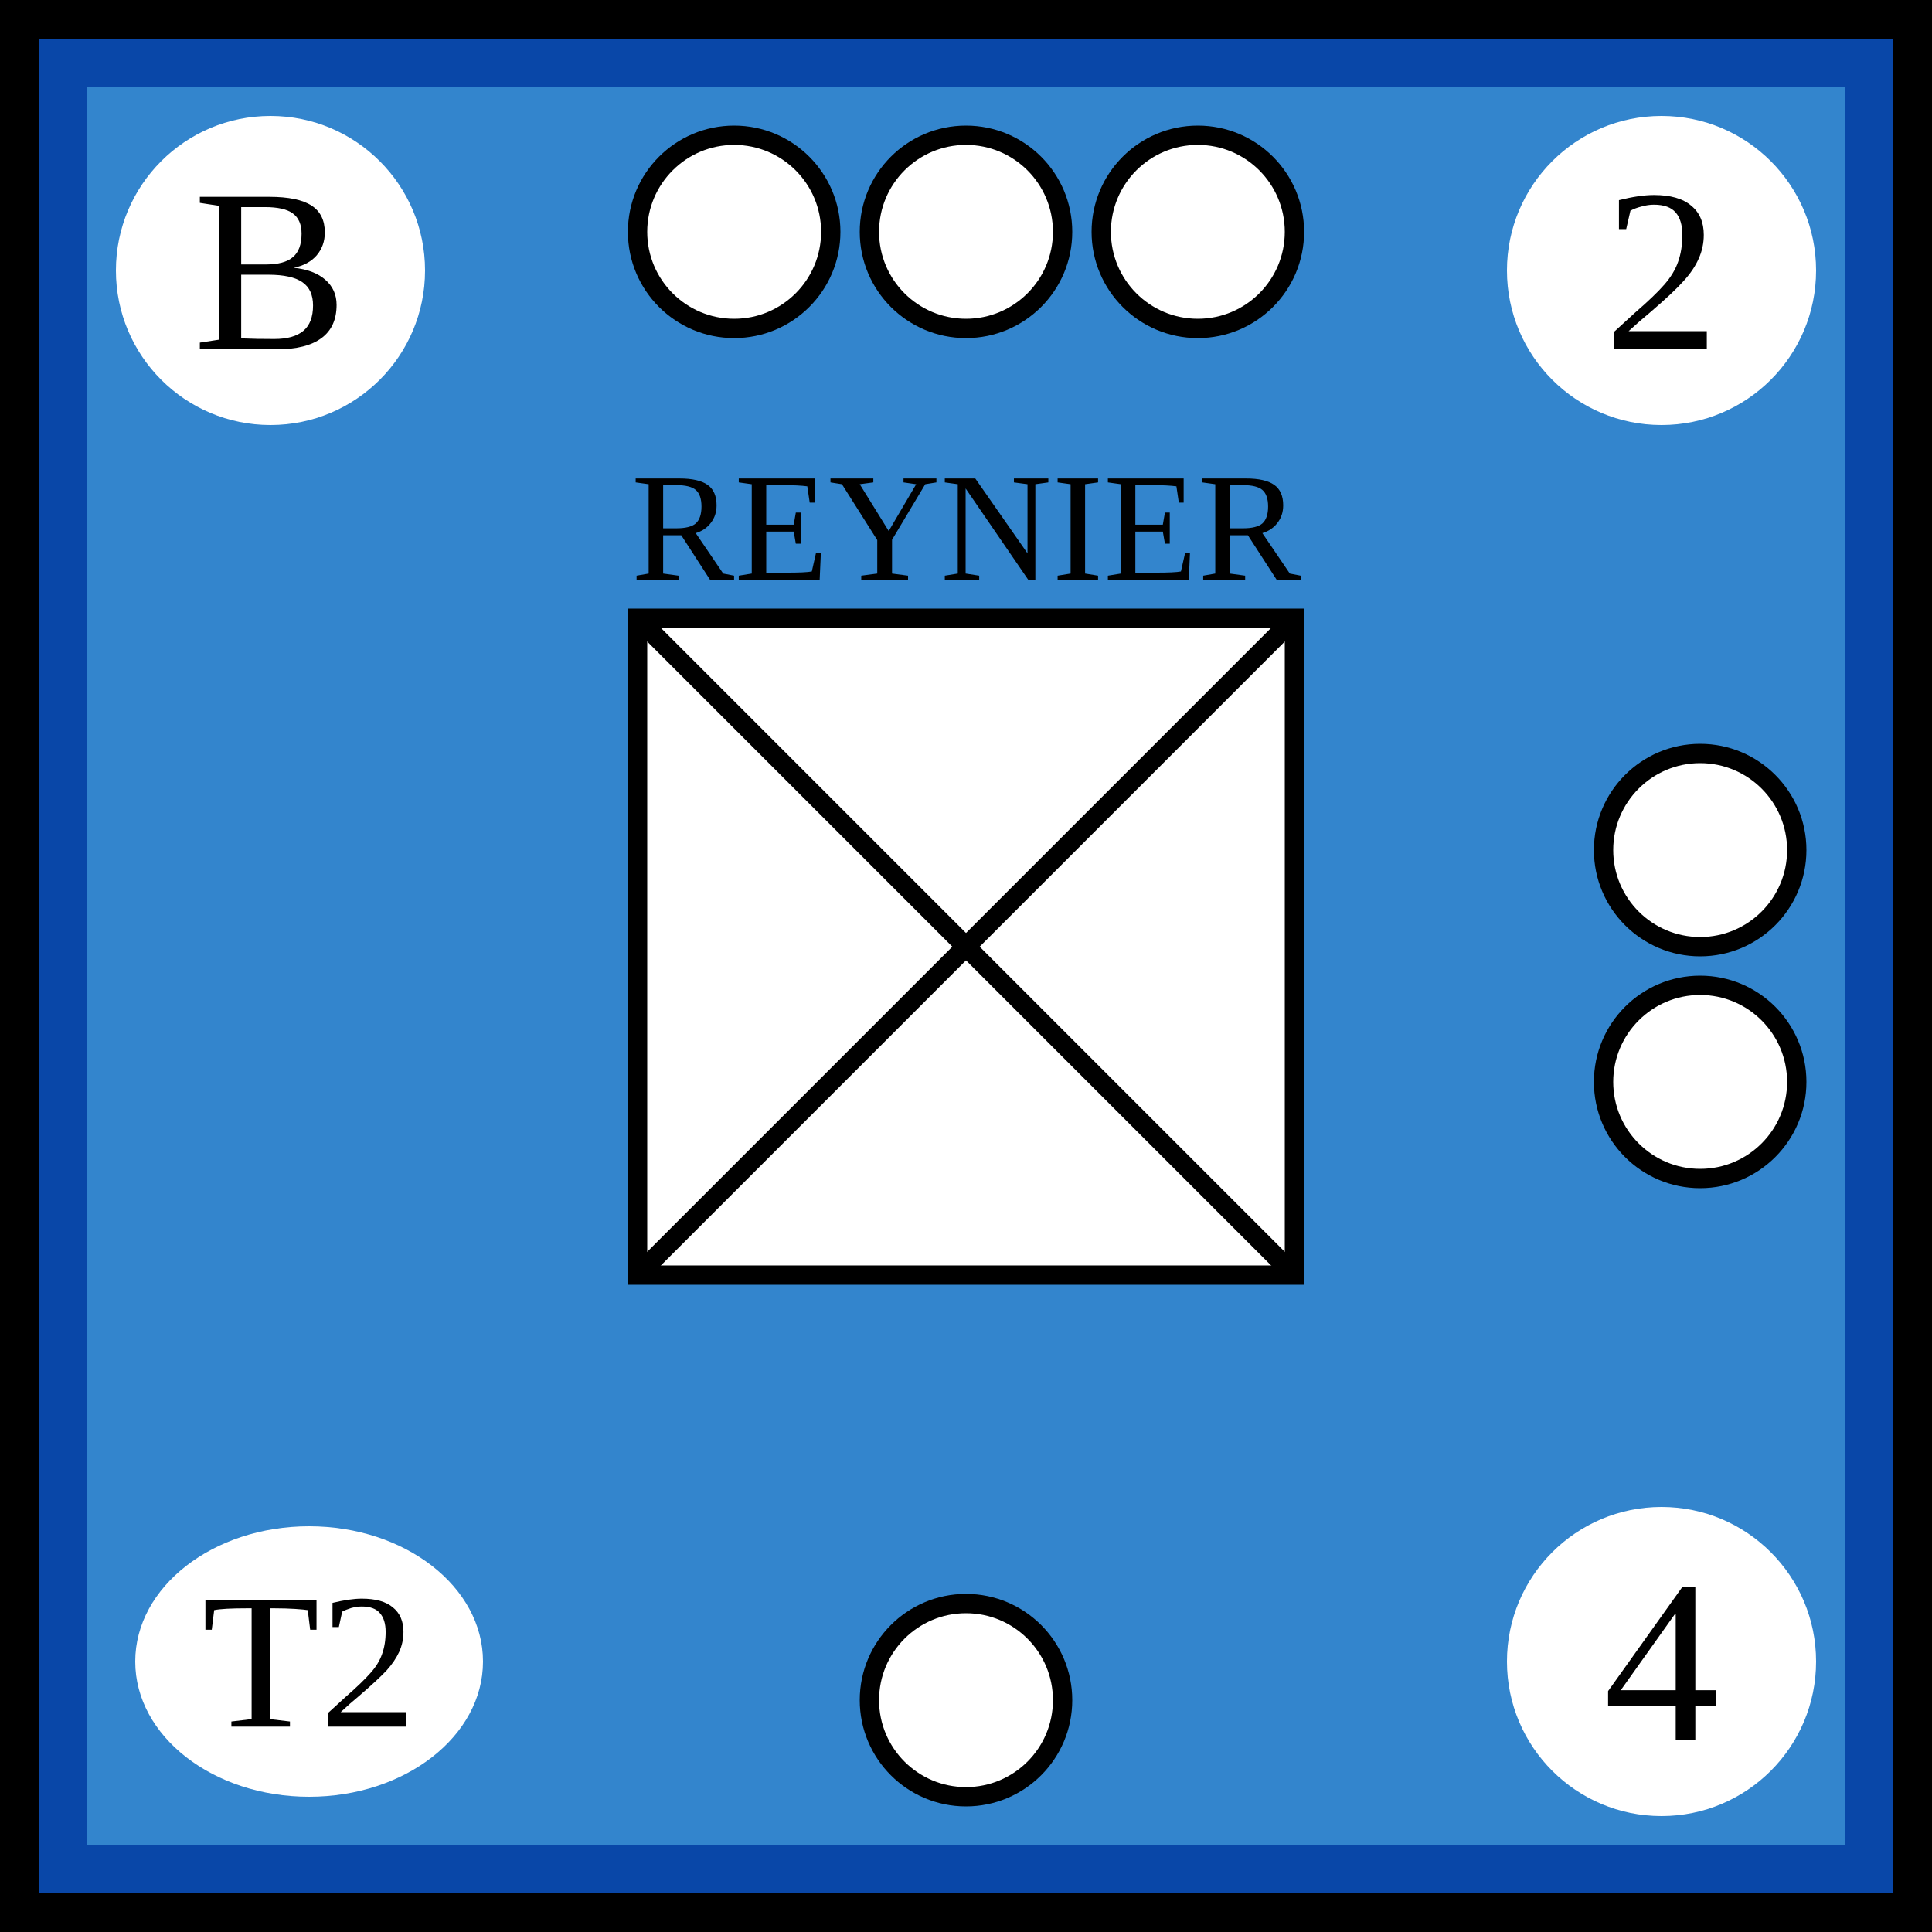
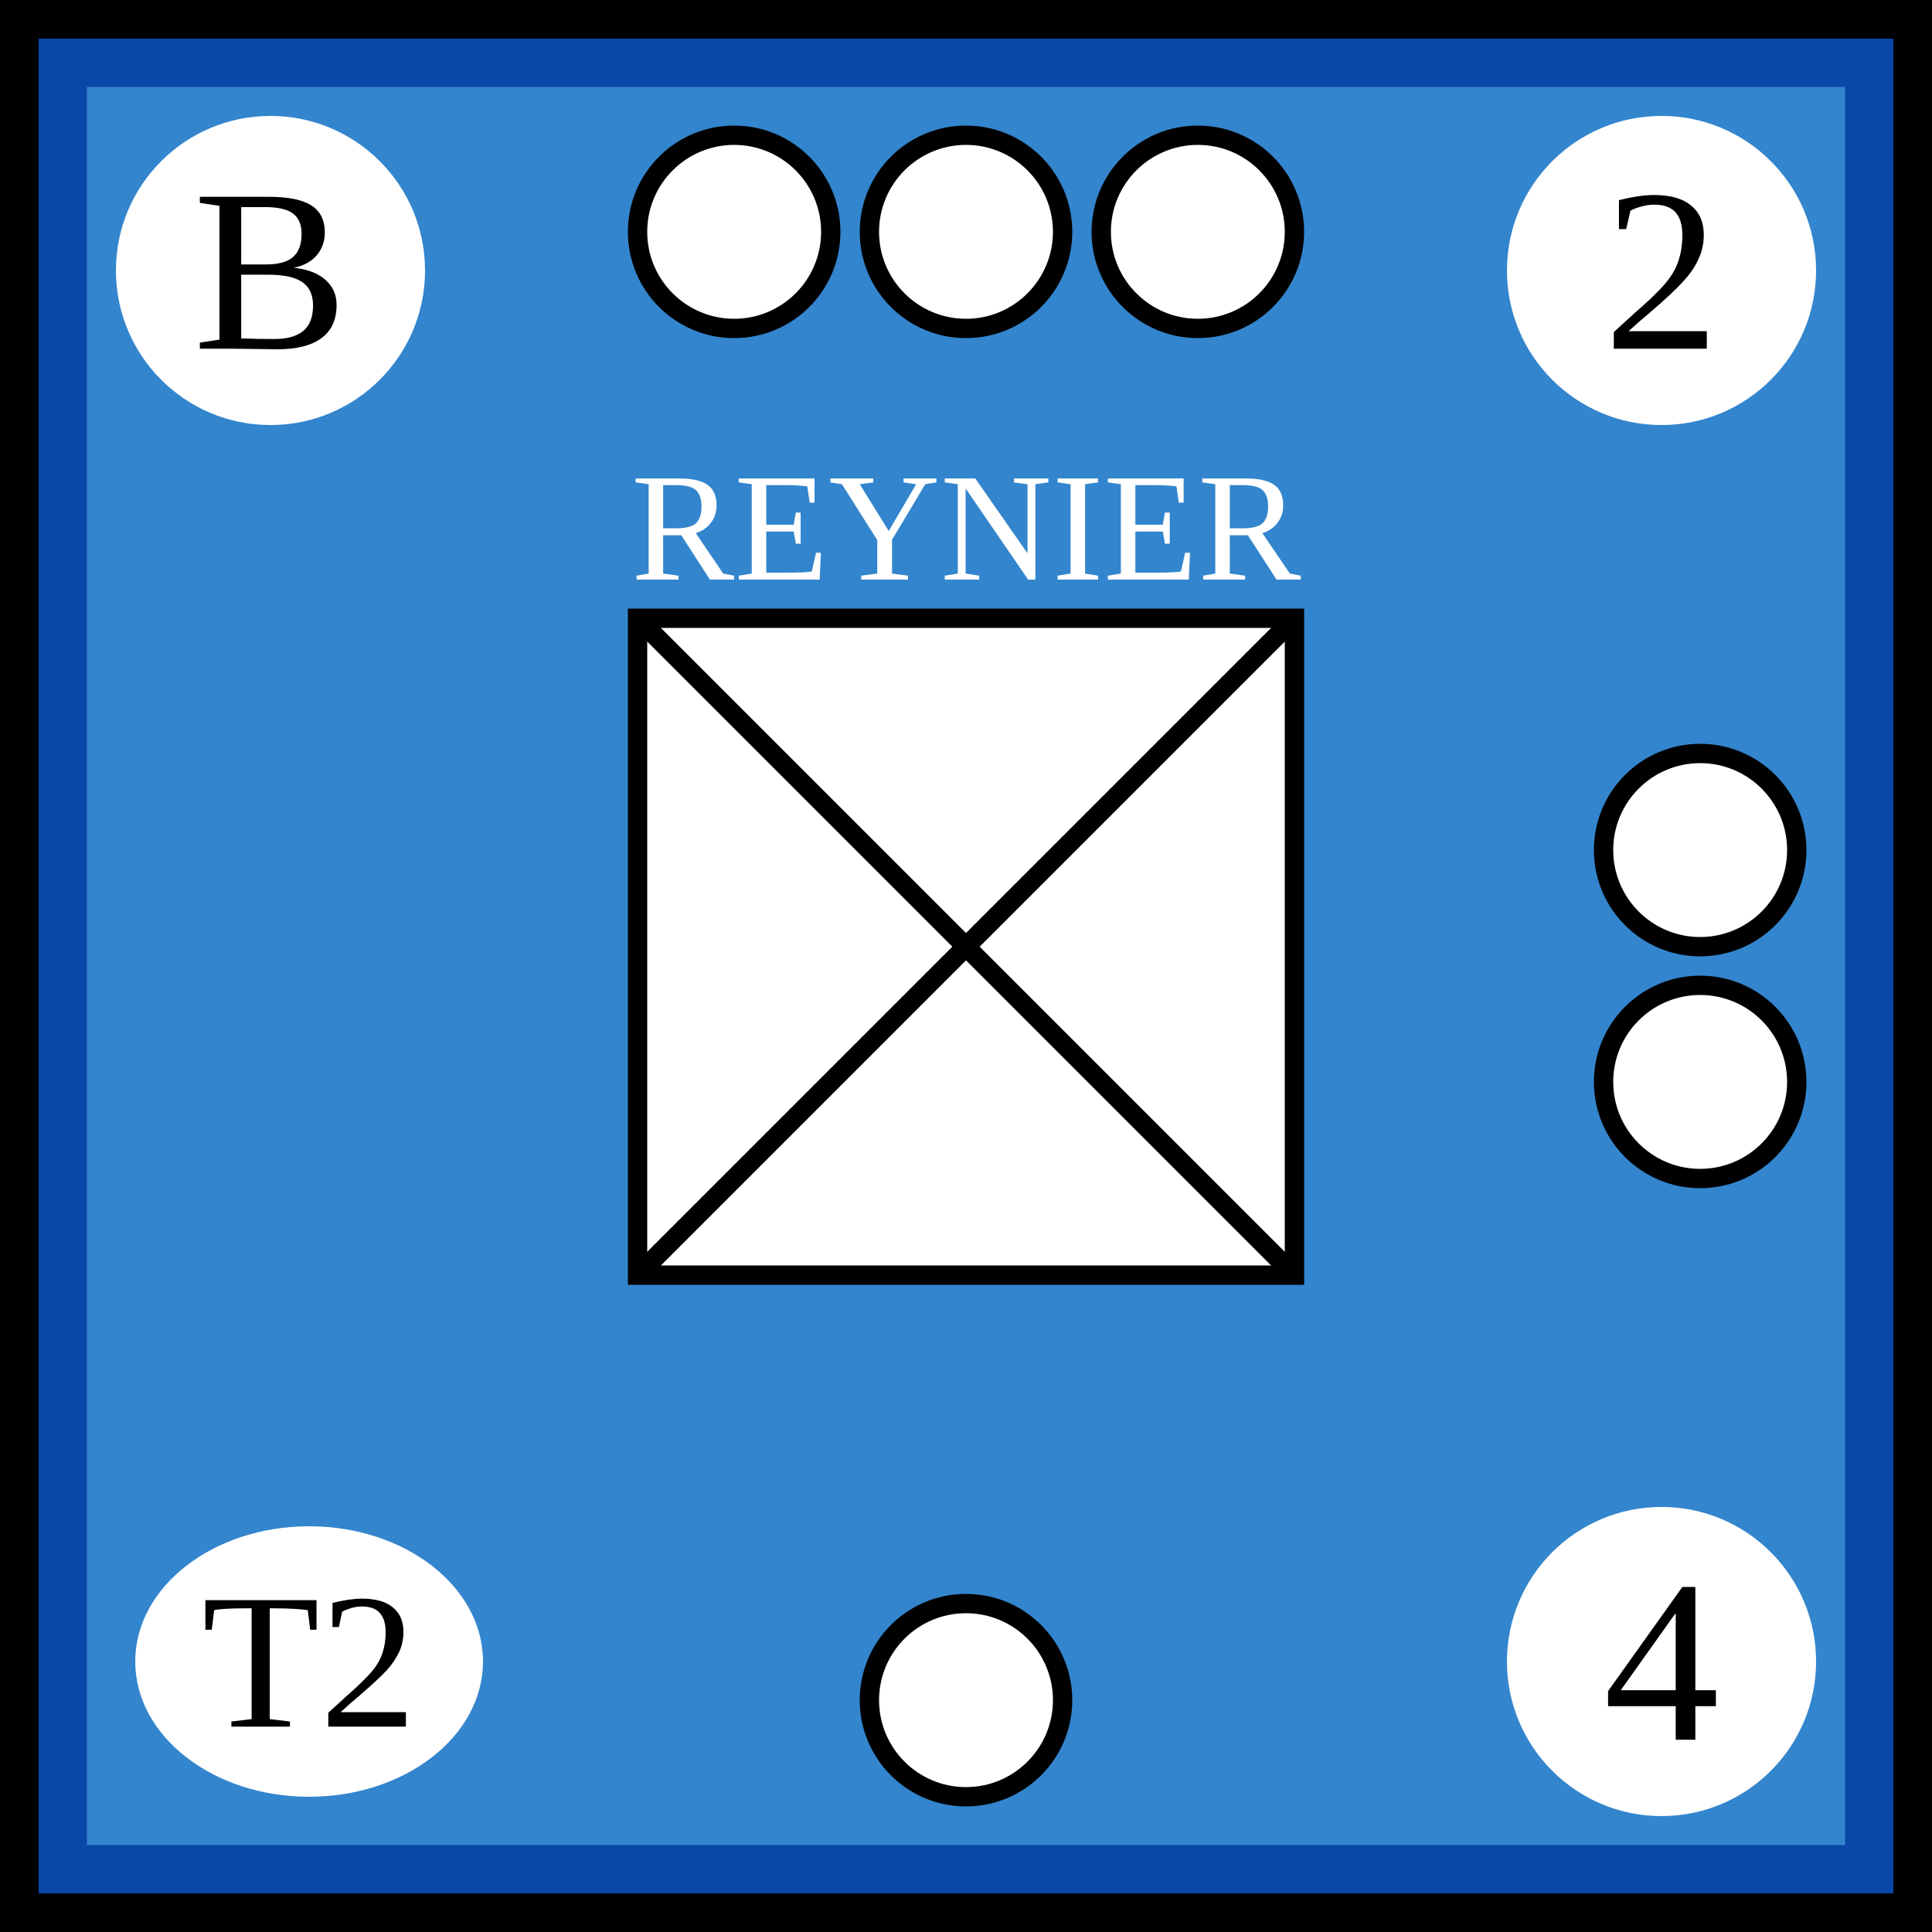
- <svg xmlns="http://www.w3.org/2000/svg" width="100" height="100">
-   <g id="background">
-     <rect id="french_background" width="100%" height="100%" fill="rgb(51,133,205)" stroke="rgb(9,71,168)" stroke-width="9" />
-   </g>
-   <g id="border" stroke="black" stroke-width="2">
-     <line x1="0" y1="1%" x2="100%" y2="1%" />
-     <line x1="1%" y1="1%" x2="1%" y2="100%" />
-     <line x1="0" y1="99%" x2="100%" y2="99%" />
-     <line x1="99%" y1="1%" x2="99%" y2="100%" />
-   </g>
-   <g id="symbol" text-anchor="middle">
-     <text x="50%" y="30" font-size="8">REYNIER</text>
-     <rect x="33" y="32" width="34" height="34" fill="white" stroke="black" />
-     <line x1="33" y1="32" x2="67" y2="66" stroke="black" />
-     <line x1="33" y1="66" x2="67" y2="32" stroke="black" />
-   </g>
-   <g id="attributes" text-anchor="middle" dominant-baseline="central" font-size="12">
-     <g id="initiative">
-       <circle cx="14" cy="14" r="8" fill="white" />
-       <text x="14" y="14">B</text>
+ <svg xmlns="http://www.w3.org/2000/svg" viewBox="0 0 100 100" width="100" height="100">
+   <defs id="common">
+     <rect id="background" width="100" height="100" fill="rgb(51,133,205)" stroke="rgb(9,71,168)" stroke-width="9" />
+     <g id="border" stroke="black" stroke-width="2">
+       <line x1="0" y1="1" x2="100" y2="1" />
+       <line x1="1" y1="1" x2="1" y2="100" />
+       <line x1="0" y1="99" x2="100" y2="99" />
+       <line x1="99" y1="1" x2="99" y2="100" />
    </g>
-     <g id="firepower">
-       <circle cx="86" cy="14" r="8" fill="white" />
-       <text x="86" y="14">2</text>
+     <clipPath id="block">
+       <use href="#background" />
+     </clipPath>
+   </defs>
+   <g id="unit">
+     <use href="#background" clip-path="url(#block)" />
+     <use href="#border" clip-path="url(#block)" />
+     <g id="symbol" text-anchor="middle">
+       <text x="50" y="30" font-size="8" fill="white">REYNIER</text>
+       <rect x="33" y="32" width="34" height="34" fill="white" stroke="black" />
+       <line x1="33" y1="32" x2="67" y2="66" stroke="black" />
+       <line x1="33" y1="66" x2="67" y2="32" stroke="black" />
    </g>
-     <g id="movement">
-       <circle cx="86" cy="86" r="8" fill="white" />
-       <text x="86" y="86">4</text>
+     <g id="attributes" text-anchor="middle" dominant-baseline="central" font-size="12">
+       <g id="initiative">
+         <circle cx="14" cy="14" r="8" fill="white" />
+         <text x="14" y="14">B</text>
+       </g>
+       <g id="firepower">
+         <circle cx="86" cy="14" r="8" fill="white" />
+         <text x="86" y="14">2</text>
+       </g>
+       <g id="movement">
+         <circle cx="86" cy="86" r="8" fill="white" />
+         <text x="86" y="86">4</text>
+       </g>
+       <g id="arrival">
+         <ellipse cx="16" cy="86" rx="9" ry="7" fill="white" />
+         <text x="16" y="86" font-size="10">T2</text>
+       </g>
    </g>
-     <g id="arrival">
-       <ellipse cx="16" cy="86" rx="9" ry="7" fill="white" />
-       <text x="16" y="86" font-size="10">T2</text>
-     </g>
-   </g>
-   <g id="pips" stroke="black" fill="white">
-     <g id="strength3">
-       <circle id="topleft" cx="38" cy="12" r="5" />
-       <circle id="topmiddle" cx="50" cy="12" r="5" />
-       <circle id="topright" cx="62" cy="12" r="5" />
-     </g>
-     <g id="strength2">
-       <circle id="righttop" cx="88" cy="44" r="5" />
-       <circle id="rightcenter" cx="88" cy="56" r="5" />
-     </g>
-     <g id="strength1">
-       <circle id="bottomleft" cx="50" cy="88" r="5" />
+     <g id="pips" stroke="black" fill="white">
+       <g id="strength3">
+         <circle id="topleft" cx="38" cy="12" r="5" />
+         <circle id="topmiddle" cx="50" cy="12" r="5" />
+         <circle id="topright" cx="62" cy="12" r="5" />
+       </g>
+       <g id="strength2">
+         <circle id="righttop" cx="88" cy="44" r="5" />
+         <circle id="rightcenter" cx="88" cy="56" r="5" />
+       </g>
+       <g id="strength1">
+         <circle id="bottomleft" cx="50" cy="88" r="5" />
+       </g>
    </g>
  </g>
</svg>
